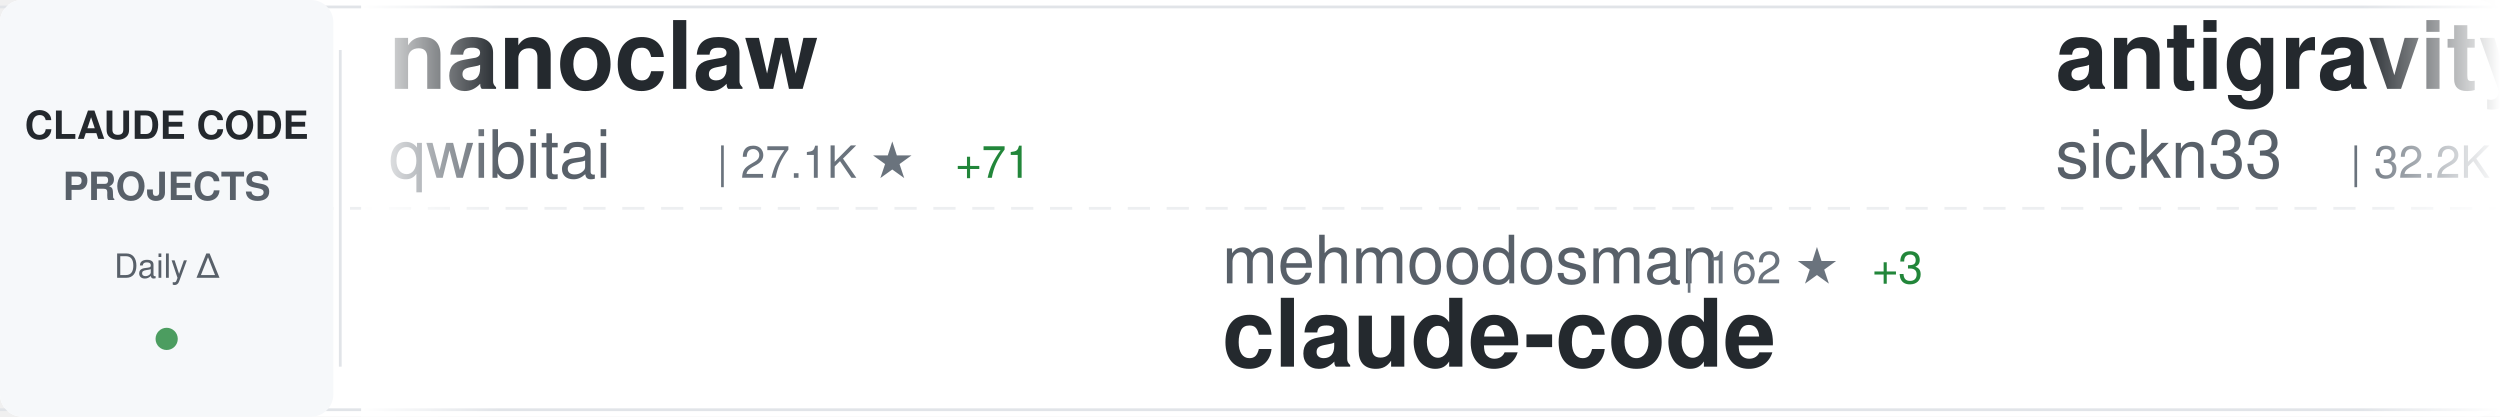
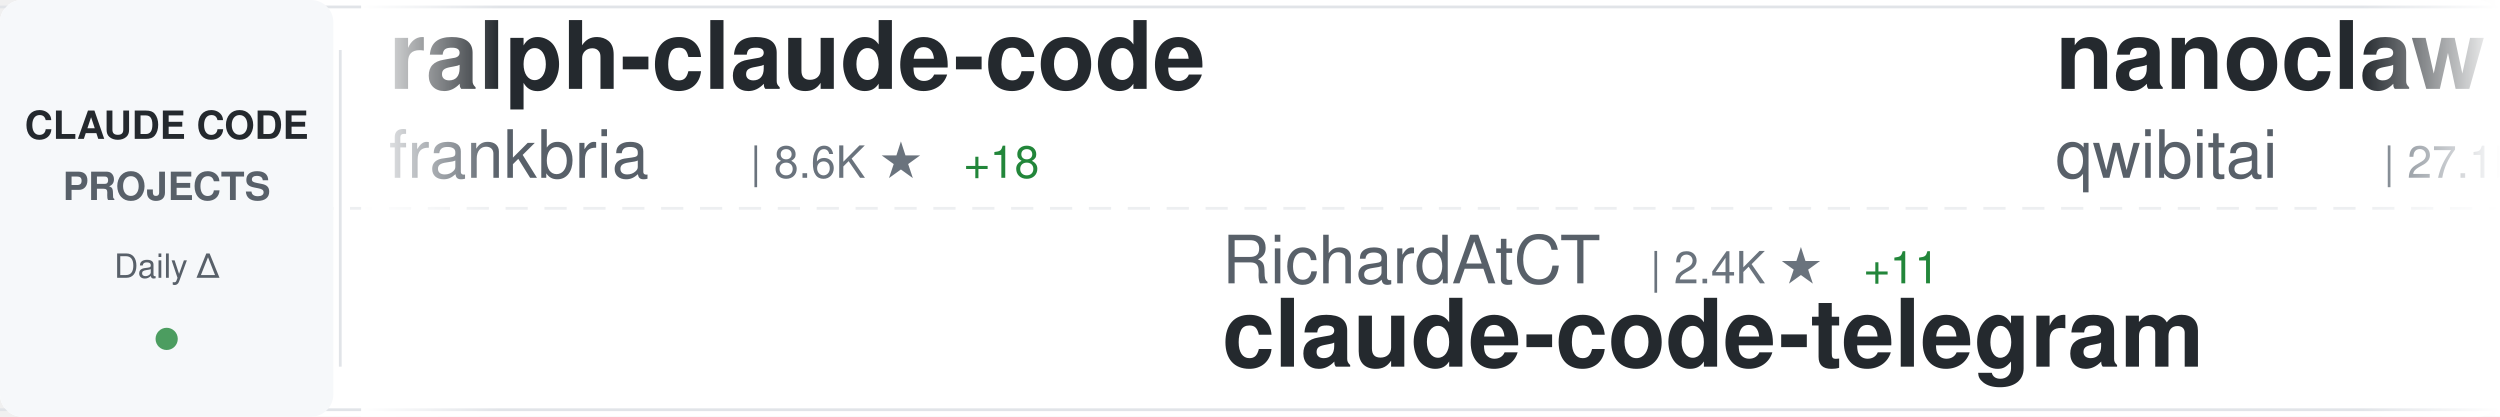
<svg xmlns="http://www.w3.org/2000/svg" width="900" height="150">
  <defs>
    <linearGradient id="awesomeLeftFade" x1="0%" y1="0%" x2="100%" y2="0%">
      <stop offset="0%" style="stop-color:#ffffff;stop-opacity:1" />
      <stop offset="100%" style="stop-color:#ffffff;stop-opacity:0" />
    </linearGradient>
    <linearGradient id="awesomeRightFade" x1="0%" y1="0%" x2="100%" y2="0%">
      <stop offset="0%" style="stop-color:#ffffff;stop-opacity:0" />
      <stop offset="100%" style="stop-color:#ffffff;stop-opacity:1" />
    </linearGradient>
  </defs>
  <rect width="900" height="150" fill="#ffffff" rx="8" />
  <rect x="0" y="2" width="900" height="1" fill="#e1e4e8" />
  <rect x="0" y="147" width="900" height="1" fill="#e1e4e8" />
  <line x1="0" y1="75" x2="900" y2="75" stroke="#e1e4e8" stroke-width="1" stroke-dasharray="8 6" opacity="0.6" />
  <rect x="0" y="0" width="120" height="150" fill="#f6f8fa" rx="8" />
  <text x="60" y="50" font-family="-apple-system, BlinkMacSystemFont, 'Segoe UI', Helvetica, Arial, sans-serif" font-size="14" font-weight="600" fill="#24292e" text-anchor="middle">CLAUDE CODE</text>
  <text x="60" y="72" font-family="-apple-system, BlinkMacSystemFont, 'Segoe UI', Helvetica, Arial, sans-serif" font-size="14" font-weight="600" fill="#586069" text-anchor="middle">PROJECTS</text>
  <text x="60" y="100" font-family="-apple-system, BlinkMacSystemFont, 'Segoe UI', Helvetica, Arial, sans-serif" font-size="12" font-weight="500" fill="#586069" text-anchor="middle">Daily Δ</text>
  <circle cx="60" cy="122" r="4" fill="#22863a" opacity="0.8" />
  <rect x="122" y="18" width="1" height="114" fill="#e1e4e8" />
  <clipPath id="awesomeTickerClip">
    <rect x="130" y="0" width="770" height="150" />
  </clipPath>
  <g clip-path="url(#awesomeTickerClip)">
    <g id="awesomeTickerItems">
      <animateTransform attributeName="transform" attributeType="XML" type="translate" from="0 0" to="-3000 0" dur="54s" repeatCount="indefinite" />
      <g transform="translate(0, 0)">
+         <text x="140" y="32" font-family="-apple-system, BlinkMacSystemFont, 'Segoe UI', Helvetica, Arial, sans-serif" font-size="34" font-weight="600" fill="#24292e">ralph-claude-code</text>
+         <text x="140" y="64" font-family="-apple-system, BlinkMacSystemFont, 'Segoe UI', Helvetica, Arial, sans-serif" font-size="24" font-weight="400" fill="#586069">frankbria</text>
+         <text x="270" y="64" font-family="-apple-system, BlinkMacSystemFont, 'Segoe UI', Helvetica, Arial, sans-serif" font-size="16" font-weight="500" fill="#6a737d">| 8.6K ★</text>
+         <text x="347" y="64" font-family="-apple-system, BlinkMacSystemFont, 'Segoe UI', Helvetica, Arial, sans-serif" font-size="16" font-weight="500" fill="#22863a"> +18</text>
+       </g>
+       <g transform="translate(300, 0)">
+         <text x="140" y="102" font-family="-apple-system, BlinkMacSystemFont, 'Segoe UI', Helvetica, Arial, sans-serif" font-size="24" font-weight="400" fill="#586069">RichardAtCT</text>
+         <text x="294" y="102" font-family="-apple-system, BlinkMacSystemFont, 'Segoe UI', Helvetica, Arial, sans-serif" font-size="16" font-weight="500" fill="#6a737d">| 2.4K ★</text>
+         <text x="371" y="102" font-family="-apple-system, BlinkMacSystemFont, 'Segoe UI', Helvetica, Arial, sans-serif" font-size="16" font-weight="500" fill="#22863a"> +11</text>
+         <text x="140" y="132" font-family="-apple-system, BlinkMacSystemFont, 'Segoe UI', Helvetica, Arial, sans-serif" font-size="34" font-weight="600" fill="#24292e">claude-code-telegram</text>
+       </g>
+       <g transform="translate(600, 0)">
        <text x="140" y="32" font-family="-apple-system, BlinkMacSystemFont, 'Segoe UI', Helvetica, Arial, sans-serif" font-size="34" font-weight="600" fill="#24292e">nanoclaw</text>
        <text x="140" y="64" font-family="-apple-system, BlinkMacSystemFont, 'Segoe UI', Helvetica, Arial, sans-serif" font-size="24" font-weight="400" fill="#586069">qwibitai</text>
        <text x="258" y="64" font-family="-apple-system, BlinkMacSystemFont, 'Segoe UI', Helvetica, Arial, sans-serif" font-size="16" font-weight="500" fill="#6a737d">| 27.1K ★</text>
-         <text x="344" y="64" font-family="-apple-system, BlinkMacSystemFont, 'Segoe UI', Helvetica, Arial, sans-serif" font-size="16" font-weight="500" fill="#22863a"> +71</text>
-       </g>
-       <g transform="translate(300, 0)">
-         <text x="140" y="102" font-family="-apple-system, BlinkMacSystemFont, 'Segoe UI', Helvetica, Arial, sans-serif" font-size="24" font-weight="400" fill="#586069">mehmoodosman</text>
-         <text x="306" y="102" font-family="-apple-system, BlinkMacSystemFont, 'Segoe UI', Helvetica, Arial, sans-serif" font-size="16" font-weight="500" fill="#6a737d">| 162 ★</text>
-         <text x="374" y="102" font-family="-apple-system, BlinkMacSystemFont, 'Segoe UI', Helvetica, Arial, sans-serif" font-size="16" font-weight="500" fill="#22863a"> +3</text>
-         <text x="140" y="132" font-family="-apple-system, BlinkMacSystemFont, 'Segoe UI', Helvetica, Arial, sans-serif" font-size="34" font-weight="600" fill="#24292e">claude-code</text>
-       </g>
-       <g transform="translate(600, 0)">
-         <text x="140" y="32" font-family="-apple-system, BlinkMacSystemFont, 'Segoe UI', Helvetica, Arial, sans-serif" font-size="34" font-weight="600" fill="#24292e">antigravity-awesome-skil...</text>
-         <text x="140" y="64" font-family="-apple-system, BlinkMacSystemFont, 'Segoe UI', Helvetica, Arial, sans-serif" font-size="24" font-weight="400" fill="#586069">sickn33</text>
-         <text x="246" y="64" font-family="-apple-system, BlinkMacSystemFont, 'Segoe UI', Helvetica, Arial, sans-serif" font-size="16" font-weight="500" fill="#6a737d">| 32.2K ★</text>
-         <text x="332" y="64" font-family="-apple-system, BlinkMacSystemFont, 'Segoe UI', Helvetica, Arial, sans-serif" font-size="16" font-weight="500" fill="#22863a"> +164</text>
+         <text x="344" y="64" font-family="-apple-system, BlinkMacSystemFont, 'Segoe UI', Helvetica, Arial, sans-serif" font-size="16" font-weight="500" fill="#22863a"> +61</text>
      </g>
      <g transform="translate(900, 0)">
-         <text x="140" y="102" font-family="-apple-system, BlinkMacSystemFont, 'Segoe UI', Helvetica, Arial, sans-serif" font-size="24" font-weight="400" fill="#586069">yasasbanukaofficial</text>
-         <text x="390" y="102" font-family="-apple-system, BlinkMacSystemFont, 'Segoe UI', Helvetica, Arial, sans-serif" font-size="16" font-weight="500" fill="#6a737d">| 2.3K ★</text>
-         <text x="467" y="102" font-family="-apple-system, BlinkMacSystemFont, 'Segoe UI', Helvetica, Arial, sans-serif" font-size="16" font-weight="500" fill="#22863a"> +65</text>
-         <text x="140" y="132" font-family="-apple-system, BlinkMacSystemFont, 'Segoe UI', Helvetica, Arial, sans-serif" font-size="34" font-weight="600" fill="#24292e">claude-code</text>
+         <text x="140" y="102" font-family="-apple-system, BlinkMacSystemFont, 'Segoe UI', Helvetica, Arial, sans-serif" font-size="24" font-weight="400" fill="#586069">AprilNEA</text>
+         <text x="258" y="102" font-family="-apple-system, BlinkMacSystemFont, 'Segoe UI', Helvetica, Arial, sans-serif" font-size="16" font-weight="500" fill="#6a737d">| 370 ★</text>
+         <text x="140" y="132" font-family="-apple-system, BlinkMacSystemFont, 'Segoe UI', Helvetica, Arial, sans-serif" font-size="34" font-weight="600" fill="#24292e">claude-code-source</text>
      </g>
      <g transform="translate(1200, 0)">
-         <text x="140" y="32" font-family="-apple-system, BlinkMacSystemFont, 'Segoe UI', Helvetica, Arial, sans-serif" font-size="34" font-weight="600" fill="#24292e">claude-code-showcase</text>
-         <text x="140" y="64" font-family="-apple-system, BlinkMacSystemFont, 'Segoe UI', Helvetica, Arial, sans-serif" font-size="24" font-weight="400" fill="#586069">ChrisWiles</text>
-         <text x="282" y="64" font-family="-apple-system, BlinkMacSystemFont, 'Segoe UI', Helvetica, Arial, sans-serif" font-size="16" font-weight="500" fill="#6a737d">| 5.8K ★</text>
-         <text x="359" y="64" font-family="-apple-system, BlinkMacSystemFont, 'Segoe UI', Helvetica, Arial, sans-serif" font-size="16" font-weight="500" fill="#22863a"> +4</text>
+         <text x="140" y="32" font-family="-apple-system, BlinkMacSystemFont, 'Segoe UI', Helvetica, Arial, sans-serif" font-size="34" font-weight="600" fill="#24292e">CLIProxyAPI</text>
+         <text x="140" y="64" font-family="-apple-system, BlinkMacSystemFont, 'Segoe UI', Helvetica, Arial, sans-serif" font-size="24" font-weight="400" fill="#586069">router-for-me</text>
+         <text x="318" y="64" font-family="-apple-system, BlinkMacSystemFont, 'Segoe UI', Helvetica, Arial, sans-serif" font-size="16" font-weight="500" fill="#6a737d">| 25.1K ★</text>
+         <text x="404" y="64" font-family="-apple-system, BlinkMacSystemFont, 'Segoe UI', Helvetica, Arial, sans-serif" font-size="16" font-weight="500" fill="#22863a"> +318</text>
      </g>
      <g transform="translate(1500, 0)">
-         <text x="140" y="102" font-family="-apple-system, BlinkMacSystemFont, 'Segoe UI', Helvetica, Arial, sans-serif" font-size="24" font-weight="400" fill="#586069">oboard</text>
-         <text x="234" y="102" font-family="-apple-system, BlinkMacSystemFont, 'Segoe UI', Helvetica, Arial, sans-serif" font-size="16" font-weight="500" fill="#6a737d">| 2.9K ★</text>
-         <text x="311" y="102" font-family="-apple-system, BlinkMacSystemFont, 'Segoe UI', Helvetica, Arial, sans-serif" font-size="16" font-weight="500" fill="#22863a"> +12</text>
-         <text x="140" y="132" font-family="-apple-system, BlinkMacSystemFont, 'Segoe UI', Helvetica, Arial, sans-serif" font-size="34" font-weight="600" fill="#24292e">claude-code-rev</text>
+         <text x="140" y="102" font-family="-apple-system, BlinkMacSystemFont, 'Segoe UI', Helvetica, Arial, sans-serif" font-size="24" font-weight="400" fill="#586069">shanraisshan</text>
+         <text x="306" y="102" font-family="-apple-system, BlinkMacSystemFont, 'Segoe UI', Helvetica, Arial, sans-serif" font-size="16" font-weight="500" fill="#6a737d">| 37.2K ★</text>
+         <text x="392" y="102" font-family="-apple-system, BlinkMacSystemFont, 'Segoe UI', Helvetica, Arial, sans-serif" font-size="16" font-weight="500" fill="#22863a"> +1.3K</text>
+         <text x="140" y="132" font-family="-apple-system, BlinkMacSystemFont, 'Segoe UI', Helvetica, Arial, sans-serif" font-size="34" font-weight="600" fill="#24292e">claude-code-best-practic...</text>
      </g>
      <g transform="translate(1800, 0)">
-         <text x="140" y="32" font-family="-apple-system, BlinkMacSystemFont, 'Segoe UI', Helvetica, Arial, sans-serif" font-size="34" font-weight="600" fill="#24292e">claude-code-analysis</text>
-         <text x="140" y="64" font-family="-apple-system, BlinkMacSystemFont, 'Segoe UI', Helvetica, Arial, sans-serif" font-size="24" font-weight="400" fill="#586069">liuup</text>
-         <text x="222" y="64" font-family="-apple-system, BlinkMacSystemFont, 'Segoe UI', Helvetica, Arial, sans-serif" font-size="16" font-weight="500" fill="#6a737d">| 1.4K ★</text>
-         <text x="299" y="64" font-family="-apple-system, BlinkMacSystemFont, 'Segoe UI', Helvetica, Arial, sans-serif" font-size="16" font-weight="500" fill="#22863a"> +46</text>
+         <text x="140" y="32" font-family="-apple-system, BlinkMacSystemFont, 'Segoe UI', Helvetica, Arial, sans-serif" font-size="34" font-weight="600" fill="#24292e">claude-code</text>
+         <text x="140" y="64" font-family="-apple-system, BlinkMacSystemFont, 'Segoe UI', Helvetica, Arial, sans-serif" font-size="24" font-weight="400" fill="#586069">xorespesp</text>
+         <text x="270" y="64" font-family="-apple-system, BlinkMacSystemFont, 'Segoe UI', Helvetica, Arial, sans-serif" font-size="16" font-weight="500" fill="#6a737d">| 210 ★</text>
      </g>
      <g transform="translate(2100, 0)">
-         <text x="140" y="102" font-family="-apple-system, BlinkMacSystemFont, 'Segoe UI', Helvetica, Arial, sans-serif" font-size="24" font-weight="400" fill="#586069">alex000kim</text>
-         <text x="282" y="102" font-family="-apple-system, BlinkMacSystemFont, 'Segoe UI', Helvetica, Arial, sans-serif" font-size="16" font-weight="500" fill="#6a737d">| 208 ★</text>
-         <text x="350" y="102" font-family="-apple-system, BlinkMacSystemFont, 'Segoe UI', Helvetica, Arial, sans-serif" font-size="16" font-weight="500" fill="#22863a"> +1</text>
-         <text x="140" y="132" font-family="-apple-system, BlinkMacSystemFont, 'Segoe UI', Helvetica, Arial, sans-serif" font-size="34" font-weight="600" fill="#24292e">claude-code</text>
+         <text x="140" y="102" font-family="-apple-system, BlinkMacSystemFont, 'Segoe UI', Helvetica, Arial, sans-serif" font-size="24" font-weight="400" fill="#586069">ykdojo</text>
+         <text x="234" y="102" font-family="-apple-system, BlinkMacSystemFont, 'Segoe UI', Helvetica, Arial, sans-serif" font-size="16" font-weight="500" fill="#6a737d">| 7.4K ★</text>
+         <text x="311" y="102" font-family="-apple-system, BlinkMacSystemFont, 'Segoe UI', Helvetica, Arial, sans-serif" font-size="16" font-weight="500" fill="#22863a"> +33</text>
+         <text x="140" y="132" font-family="-apple-system, BlinkMacSystemFont, 'Segoe UI', Helvetica, Arial, sans-serif" font-size="34" font-weight="600" fill="#24292e">claude-code-tips</text>
      </g>
      <g transform="translate(2400, 0)">
-         <text x="140" y="32" font-family="-apple-system, BlinkMacSystemFont, 'Segoe UI', Helvetica, Arial, sans-serif" font-size="34" font-weight="600" fill="#24292e">Claude-Code-Usage-Monito...</text>
-         <text x="140" y="64" font-family="-apple-system, BlinkMacSystemFont, 'Segoe UI', Helvetica, Arial, sans-serif" font-size="24" font-weight="400" fill="#586069">Maciek-roboblog</text>
-         <text x="342" y="64" font-family="-apple-system, BlinkMacSystemFont, 'Segoe UI', Helvetica, Arial, sans-serif" font-size="16" font-weight="500" fill="#6a737d">| 7.5K ★</text>
-         <text x="419" y="64" font-family="-apple-system, BlinkMacSystemFont, 'Segoe UI', Helvetica, Arial, sans-serif" font-size="16" font-weight="500" fill="#22863a"> +18</text>
+         <text x="140" y="32" font-family="-apple-system, BlinkMacSystemFont, 'Segoe UI', Helvetica, Arial, sans-serif" font-size="34" font-weight="600" fill="#24292e">claude-code</text>
+         <text x="140" y="64" font-family="-apple-system, BlinkMacSystemFont, 'Segoe UI', Helvetica, Arial, sans-serif" font-size="24" font-weight="400" fill="#586069">anthropics</text>
+         <text x="282" y="64" font-family="-apple-system, BlinkMacSystemFont, 'Segoe UI', Helvetica, Arial, sans-serif" font-size="16" font-weight="500" fill="#6a737d">| 112.7K ★</text>
+         <text x="377" y="64" font-family="-apple-system, BlinkMacSystemFont, 'Segoe UI', Helvetica, Arial, sans-serif" font-size="16" font-weight="500" fill="#22863a"> +435</text>
      </g>
      <g transform="translate(2700, 0)">
-         <text x="140" y="102" font-family="-apple-system, BlinkMacSystemFont, 'Segoe UI', Helvetica, Arial, sans-serif" font-size="24" font-weight="400" fill="#586069">isboyjc</text>
-         <text x="246" y="102" font-family="-apple-system, BlinkMacSystemFont, 'Segoe UI', Helvetica, Arial, sans-serif" font-size="16" font-weight="500" fill="#6a737d">| 146 ★</text>
-         <text x="314" y="102" font-family="-apple-system, BlinkMacSystemFont, 'Segoe UI', Helvetica, Arial, sans-serif" font-size="16" font-weight="500" fill="#22863a"> +2</text>
+         <text x="140" y="102" font-family="-apple-system, BlinkMacSystemFont, 'Segoe UI', Helvetica, Arial, sans-serif" font-size="24" font-weight="400" fill="#586069">claude-code-best</text>
+         <text x="354" y="102" font-family="-apple-system, BlinkMacSystemFont, 'Segoe UI', Helvetica, Arial, sans-serif" font-size="16" font-weight="500" fill="#6a737d">| 15.4K ★</text>
+         <text x="440" y="102" font-family="-apple-system, BlinkMacSystemFont, 'Segoe UI', Helvetica, Arial, sans-serif" font-size="16" font-weight="500" fill="#22863a"> +122</text>
        <text x="140" y="132" font-family="-apple-system, BlinkMacSystemFont, 'Segoe UI', Helvetica, Arial, sans-serif" font-size="34" font-weight="600" fill="#24292e">claude-code</text>
      </g>
      <g transform="translate(3000, 0)">
+         <text x="140" y="32" font-family="-apple-system, BlinkMacSystemFont, 'Segoe UI', Helvetica, Arial, sans-serif" font-size="34" font-weight="600" fill="#24292e">ralph-claude-code</text>
+         <text x="140" y="64" font-family="-apple-system, BlinkMacSystemFont, 'Segoe UI', Helvetica, Arial, sans-serif" font-size="24" font-weight="400" fill="#586069">frankbria</text>
+         <text x="270" y="64" font-family="-apple-system, BlinkMacSystemFont, 'Segoe UI', Helvetica, Arial, sans-serif" font-size="16" font-weight="500" fill="#6a737d">| 8.6K ★</text>
+         <text x="347" y="64" font-family="-apple-system, BlinkMacSystemFont, 'Segoe UI', Helvetica, Arial, sans-serif" font-size="16" font-weight="500" fill="#22863a"> +18</text>
+       </g>
+       <g transform="translate(3300, 0)">
+         <text x="140" y="102" font-family="-apple-system, BlinkMacSystemFont, 'Segoe UI', Helvetica, Arial, sans-serif" font-size="24" font-weight="400" fill="#586069">RichardAtCT</text>
+         <text x="294" y="102" font-family="-apple-system, BlinkMacSystemFont, 'Segoe UI', Helvetica, Arial, sans-serif" font-size="16" font-weight="500" fill="#6a737d">| 2.4K ★</text>
+         <text x="371" y="102" font-family="-apple-system, BlinkMacSystemFont, 'Segoe UI', Helvetica, Arial, sans-serif" font-size="16" font-weight="500" fill="#22863a"> +11</text>
+         <text x="140" y="132" font-family="-apple-system, BlinkMacSystemFont, 'Segoe UI', Helvetica, Arial, sans-serif" font-size="34" font-weight="600" fill="#24292e">claude-code-telegram</text>
+       </g>
+       <g transform="translate(3600, 0)">
        <text x="140" y="32" font-family="-apple-system, BlinkMacSystemFont, 'Segoe UI', Helvetica, Arial, sans-serif" font-size="34" font-weight="600" fill="#24292e">nanoclaw</text>
        <text x="140" y="64" font-family="-apple-system, BlinkMacSystemFont, 'Segoe UI', Helvetica, Arial, sans-serif" font-size="24" font-weight="400" fill="#586069">qwibitai</text>
        <text x="258" y="64" font-family="-apple-system, BlinkMacSystemFont, 'Segoe UI', Helvetica, Arial, sans-serif" font-size="16" font-weight="500" fill="#6a737d">| 27.1K ★</text>
-         <text x="344" y="64" font-family="-apple-system, BlinkMacSystemFont, 'Segoe UI', Helvetica, Arial, sans-serif" font-size="16" font-weight="500" fill="#22863a"> +71</text>
-       </g>
-       <g transform="translate(3300, 0)">
-         <text x="140" y="102" font-family="-apple-system, BlinkMacSystemFont, 'Segoe UI', Helvetica, Arial, sans-serif" font-size="24" font-weight="400" fill="#586069">mehmoodosman</text>
-         <text x="306" y="102" font-family="-apple-system, BlinkMacSystemFont, 'Segoe UI', Helvetica, Arial, sans-serif" font-size="16" font-weight="500" fill="#6a737d">| 162 ★</text>
-         <text x="374" y="102" font-family="-apple-system, BlinkMacSystemFont, 'Segoe UI', Helvetica, Arial, sans-serif" font-size="16" font-weight="500" fill="#22863a"> +3</text>
-         <text x="140" y="132" font-family="-apple-system, BlinkMacSystemFont, 'Segoe UI', Helvetica, Arial, sans-serif" font-size="34" font-weight="600" fill="#24292e">claude-code</text>
-       </g>
-       <g transform="translate(3600, 0)">
-         <text x="140" y="32" font-family="-apple-system, BlinkMacSystemFont, 'Segoe UI', Helvetica, Arial, sans-serif" font-size="34" font-weight="600" fill="#24292e">antigravity-awesome-skil...</text>
-         <text x="140" y="64" font-family="-apple-system, BlinkMacSystemFont, 'Segoe UI', Helvetica, Arial, sans-serif" font-size="24" font-weight="400" fill="#586069">sickn33</text>
-         <text x="246" y="64" font-family="-apple-system, BlinkMacSystemFont, 'Segoe UI', Helvetica, Arial, sans-serif" font-size="16" font-weight="500" fill="#6a737d">| 32.2K ★</text>
-         <text x="332" y="64" font-family="-apple-system, BlinkMacSystemFont, 'Segoe UI', Helvetica, Arial, sans-serif" font-size="16" font-weight="500" fill="#22863a"> +164</text>
+         <text x="344" y="64" font-family="-apple-system, BlinkMacSystemFont, 'Segoe UI', Helvetica, Arial, sans-serif" font-size="16" font-weight="500" fill="#22863a"> +61</text>
      </g>
      <g transform="translate(3900, 0)">
-         <text x="140" y="102" font-family="-apple-system, BlinkMacSystemFont, 'Segoe UI', Helvetica, Arial, sans-serif" font-size="24" font-weight="400" fill="#586069">yasasbanukaofficial</text>
-         <text x="390" y="102" font-family="-apple-system, BlinkMacSystemFont, 'Segoe UI', Helvetica, Arial, sans-serif" font-size="16" font-weight="500" fill="#6a737d">| 2.3K ★</text>
-         <text x="467" y="102" font-family="-apple-system, BlinkMacSystemFont, 'Segoe UI', Helvetica, Arial, sans-serif" font-size="16" font-weight="500" fill="#22863a"> +65</text>
-         <text x="140" y="132" font-family="-apple-system, BlinkMacSystemFont, 'Segoe UI', Helvetica, Arial, sans-serif" font-size="34" font-weight="600" fill="#24292e">claude-code</text>
+         <text x="140" y="102" font-family="-apple-system, BlinkMacSystemFont, 'Segoe UI', Helvetica, Arial, sans-serif" font-size="24" font-weight="400" fill="#586069">AprilNEA</text>
+         <text x="258" y="102" font-family="-apple-system, BlinkMacSystemFont, 'Segoe UI', Helvetica, Arial, sans-serif" font-size="16" font-weight="500" fill="#6a737d">| 370 ★</text>
+         <text x="140" y="132" font-family="-apple-system, BlinkMacSystemFont, 'Segoe UI', Helvetica, Arial, sans-serif" font-size="34" font-weight="600" fill="#24292e">claude-code-source</text>
      </g>
    </g>
  </g>
  <rect x="130" y="0" width="50" height="150" fill="url(#awesomeLeftFade)" />
  <rect x="850" y="0" width="50" height="150" fill="url(#awesomeRightFade)" />
</svg>
